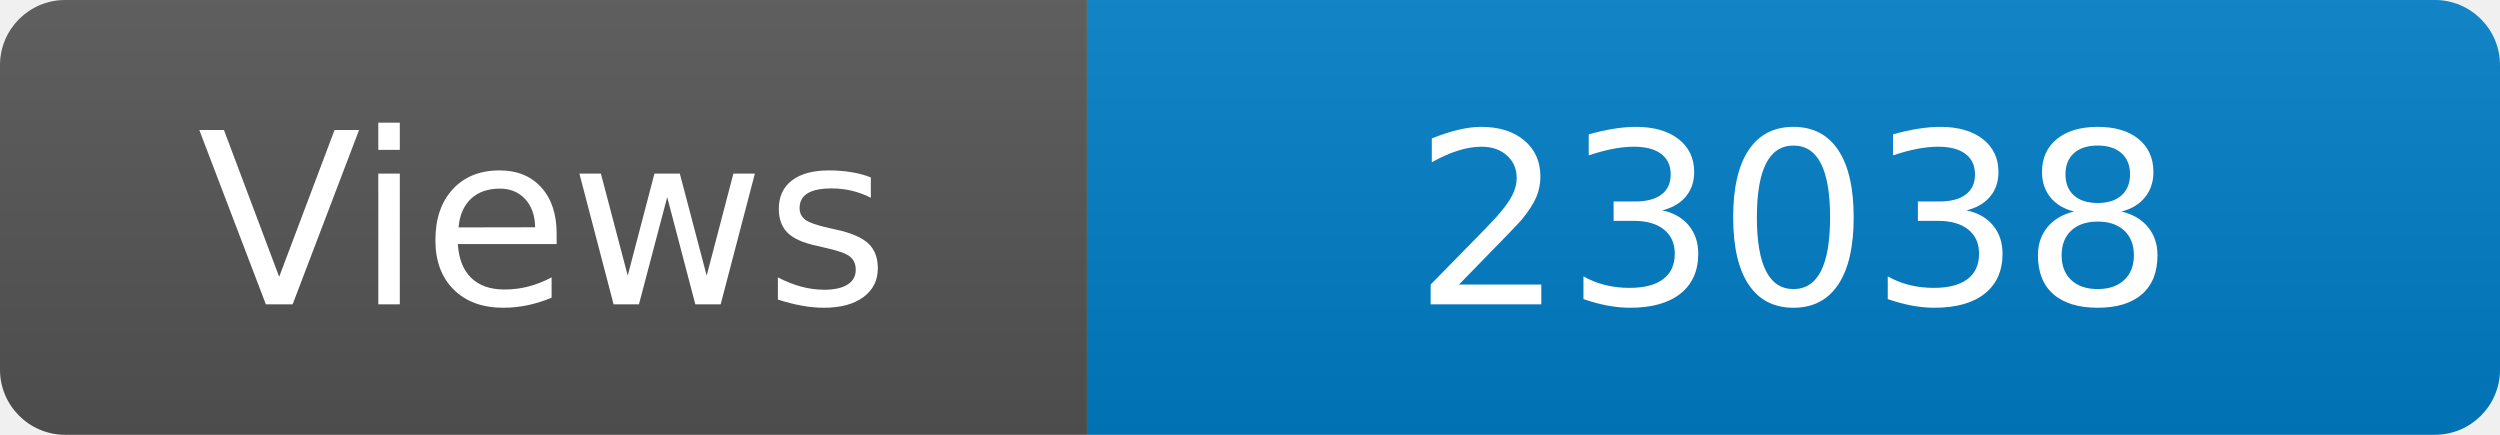
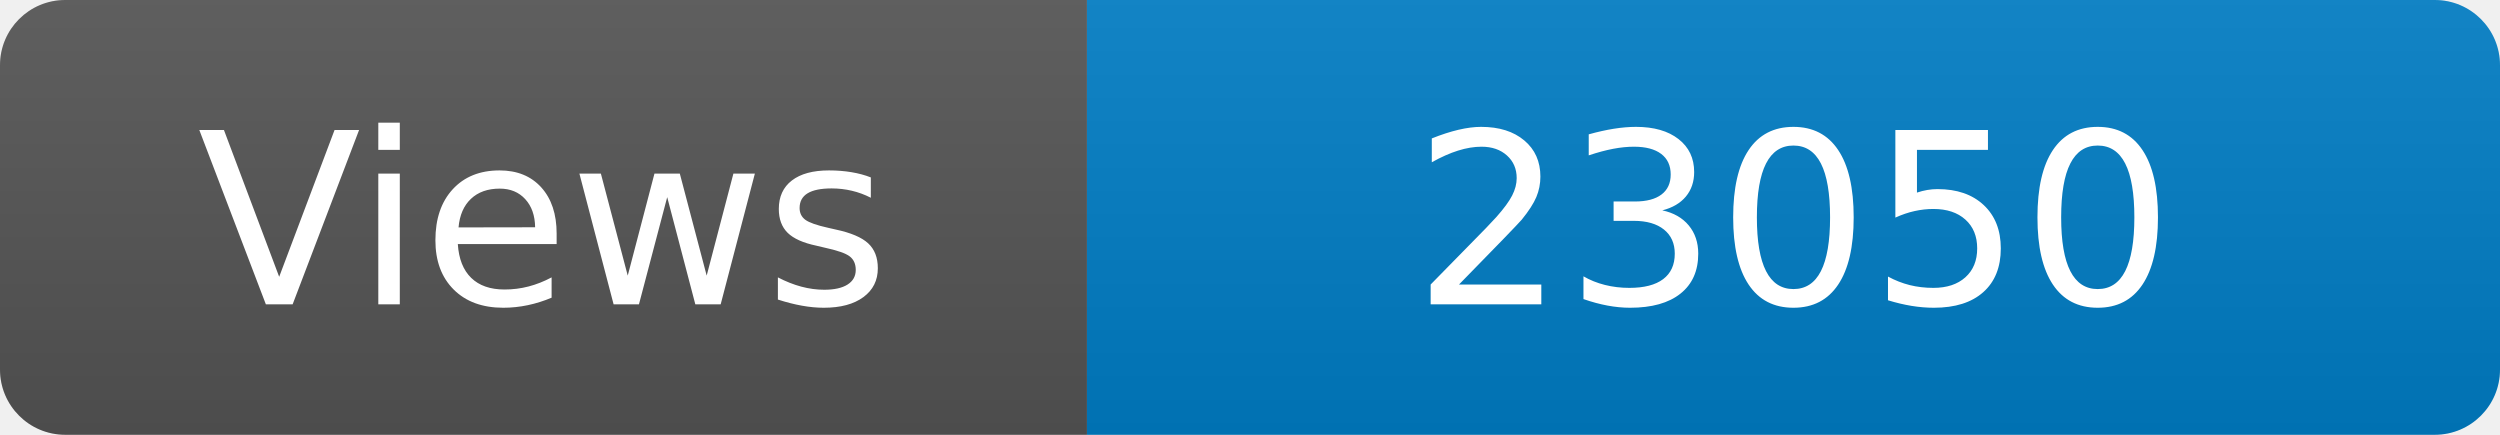
<svg xmlns="http://www.w3.org/2000/svg" width="115" height="20" role="img" aria-label="Maintained?: yes">
  <linearGradient id="s" x2="0" y2="100%">
    <stop offset="0" stop-color="#bbb" stop-opacity=".1" />
    <stop offset="1" stop-opacity=".1" />
  </linearGradient>
  <clipPath id="r">
    <rect width="115" height="20" rx="3" fill="#fff" />
  </clipPath>
  <g clip-path="url(#r)">
    <rect width="50" height="20" fill="#555" />
    <rect x="50" width="160" height="20" fill="#007ec6" />
    <rect width="115" height="20" fill="url(#s)" />
  </g>
  <g fill="#fff" text-anchor="middle" font-family="Verdana,Geneva,DejaVu Sans,sans-serif" font-size="110">
    <text x="250" y="140" transform="scale(.1)" fill="#fff">Views</text>
-     <text x="825" y="140" transform="scale(.1)" fill="#fff">23038</text>
+     <text x="825" y="140" transform="scale(.1)" fill="#fff">23050</text>
  </g>
</svg>
